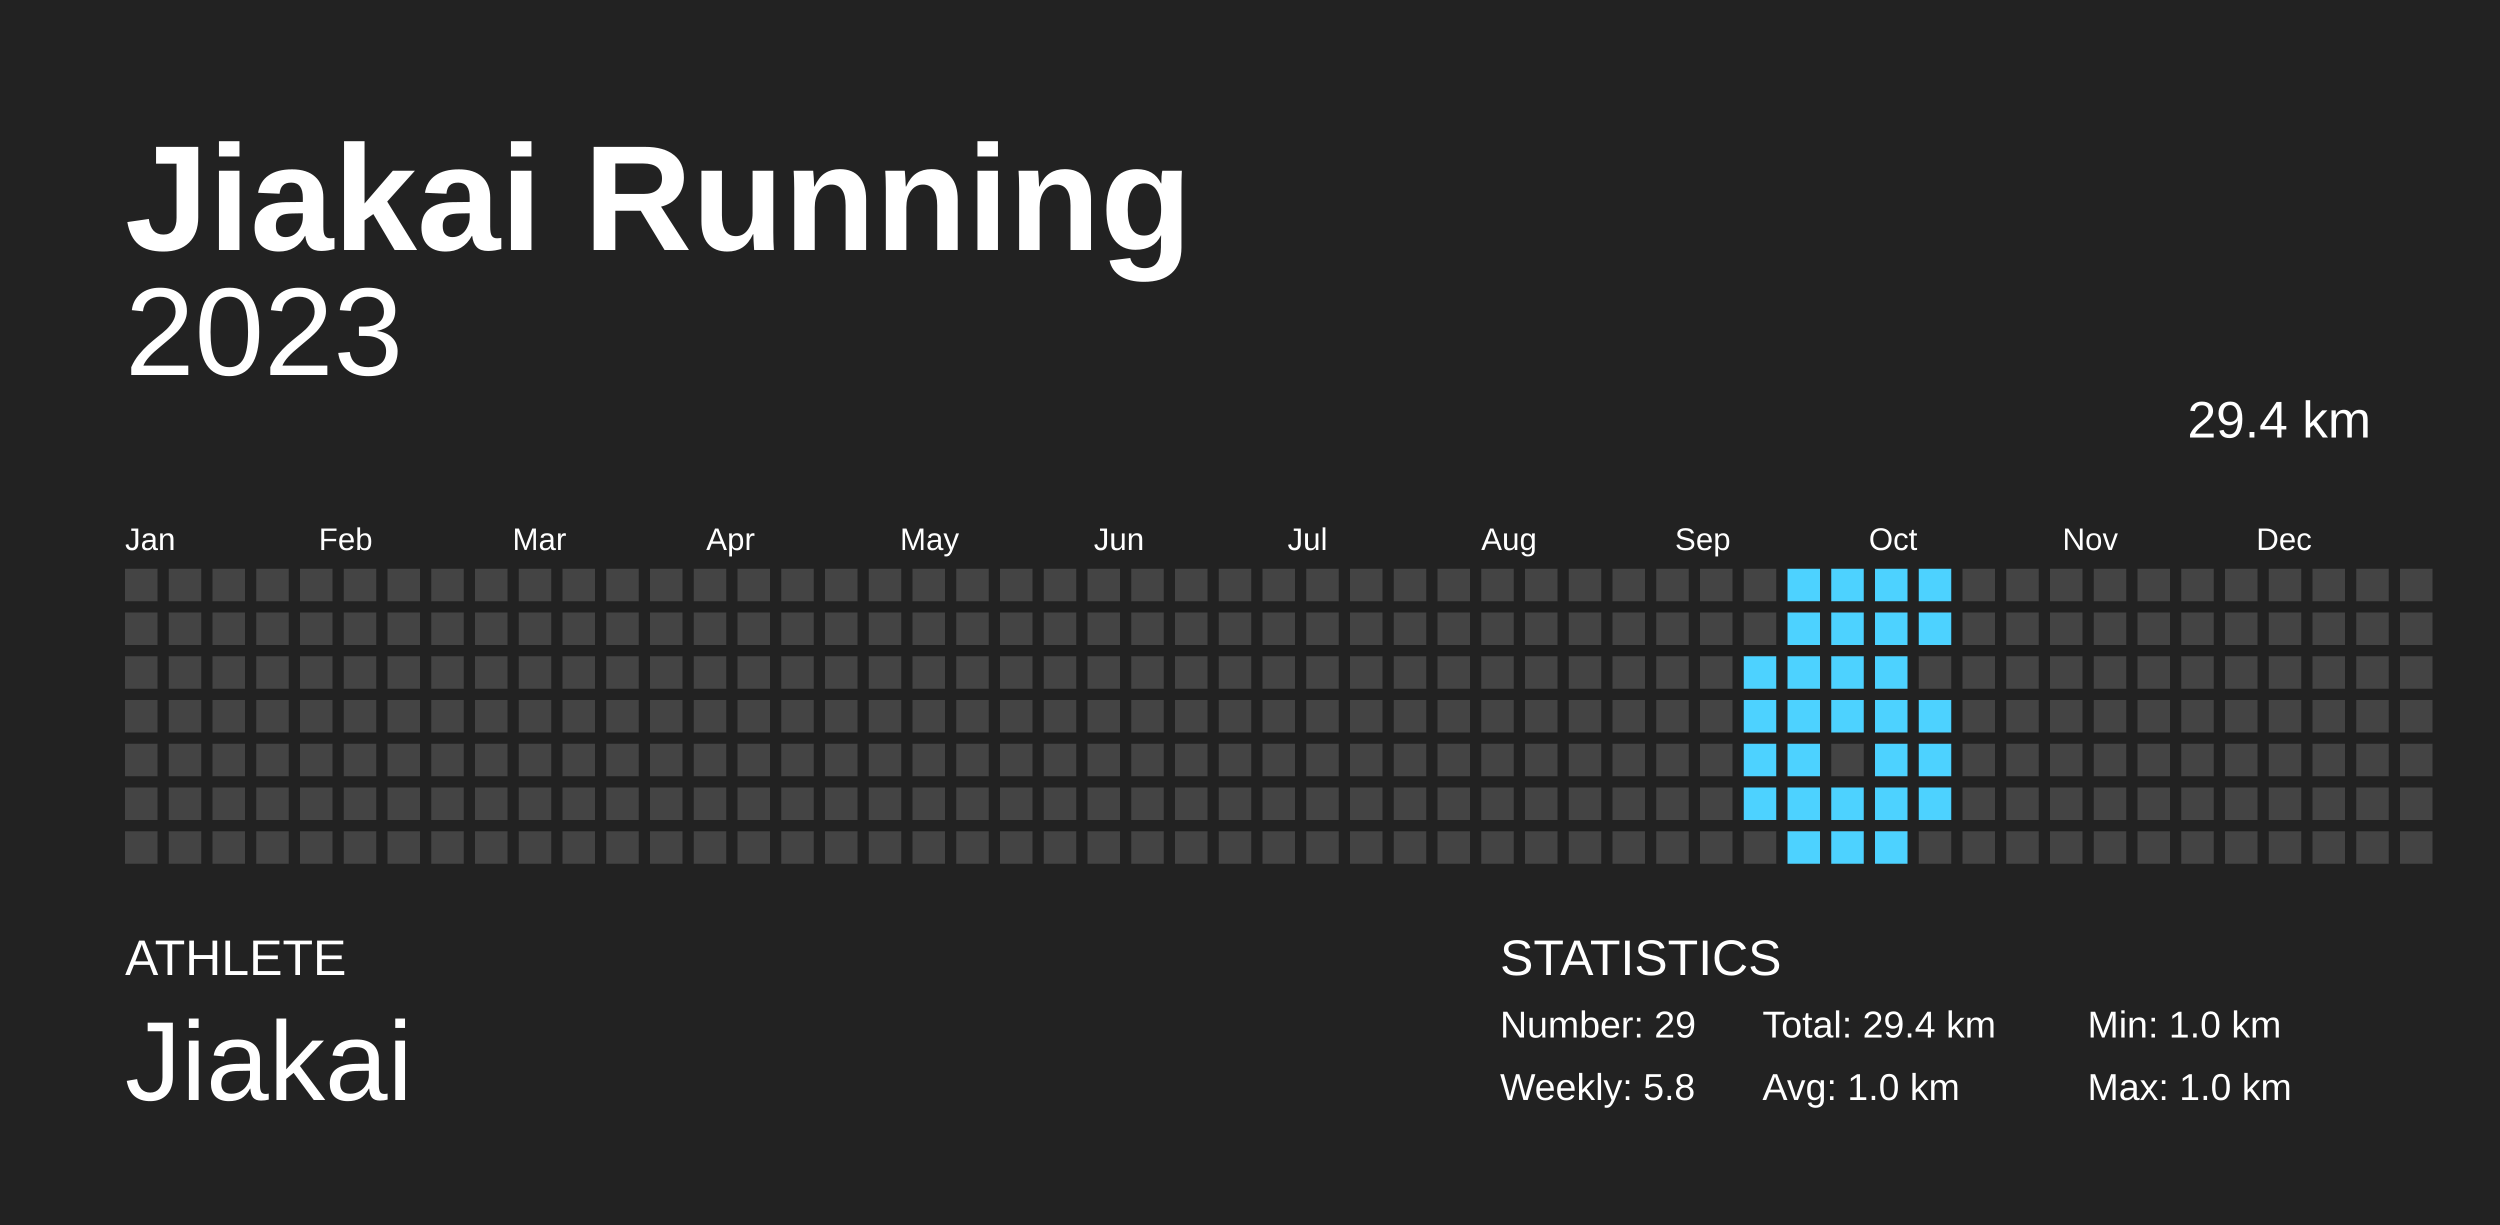
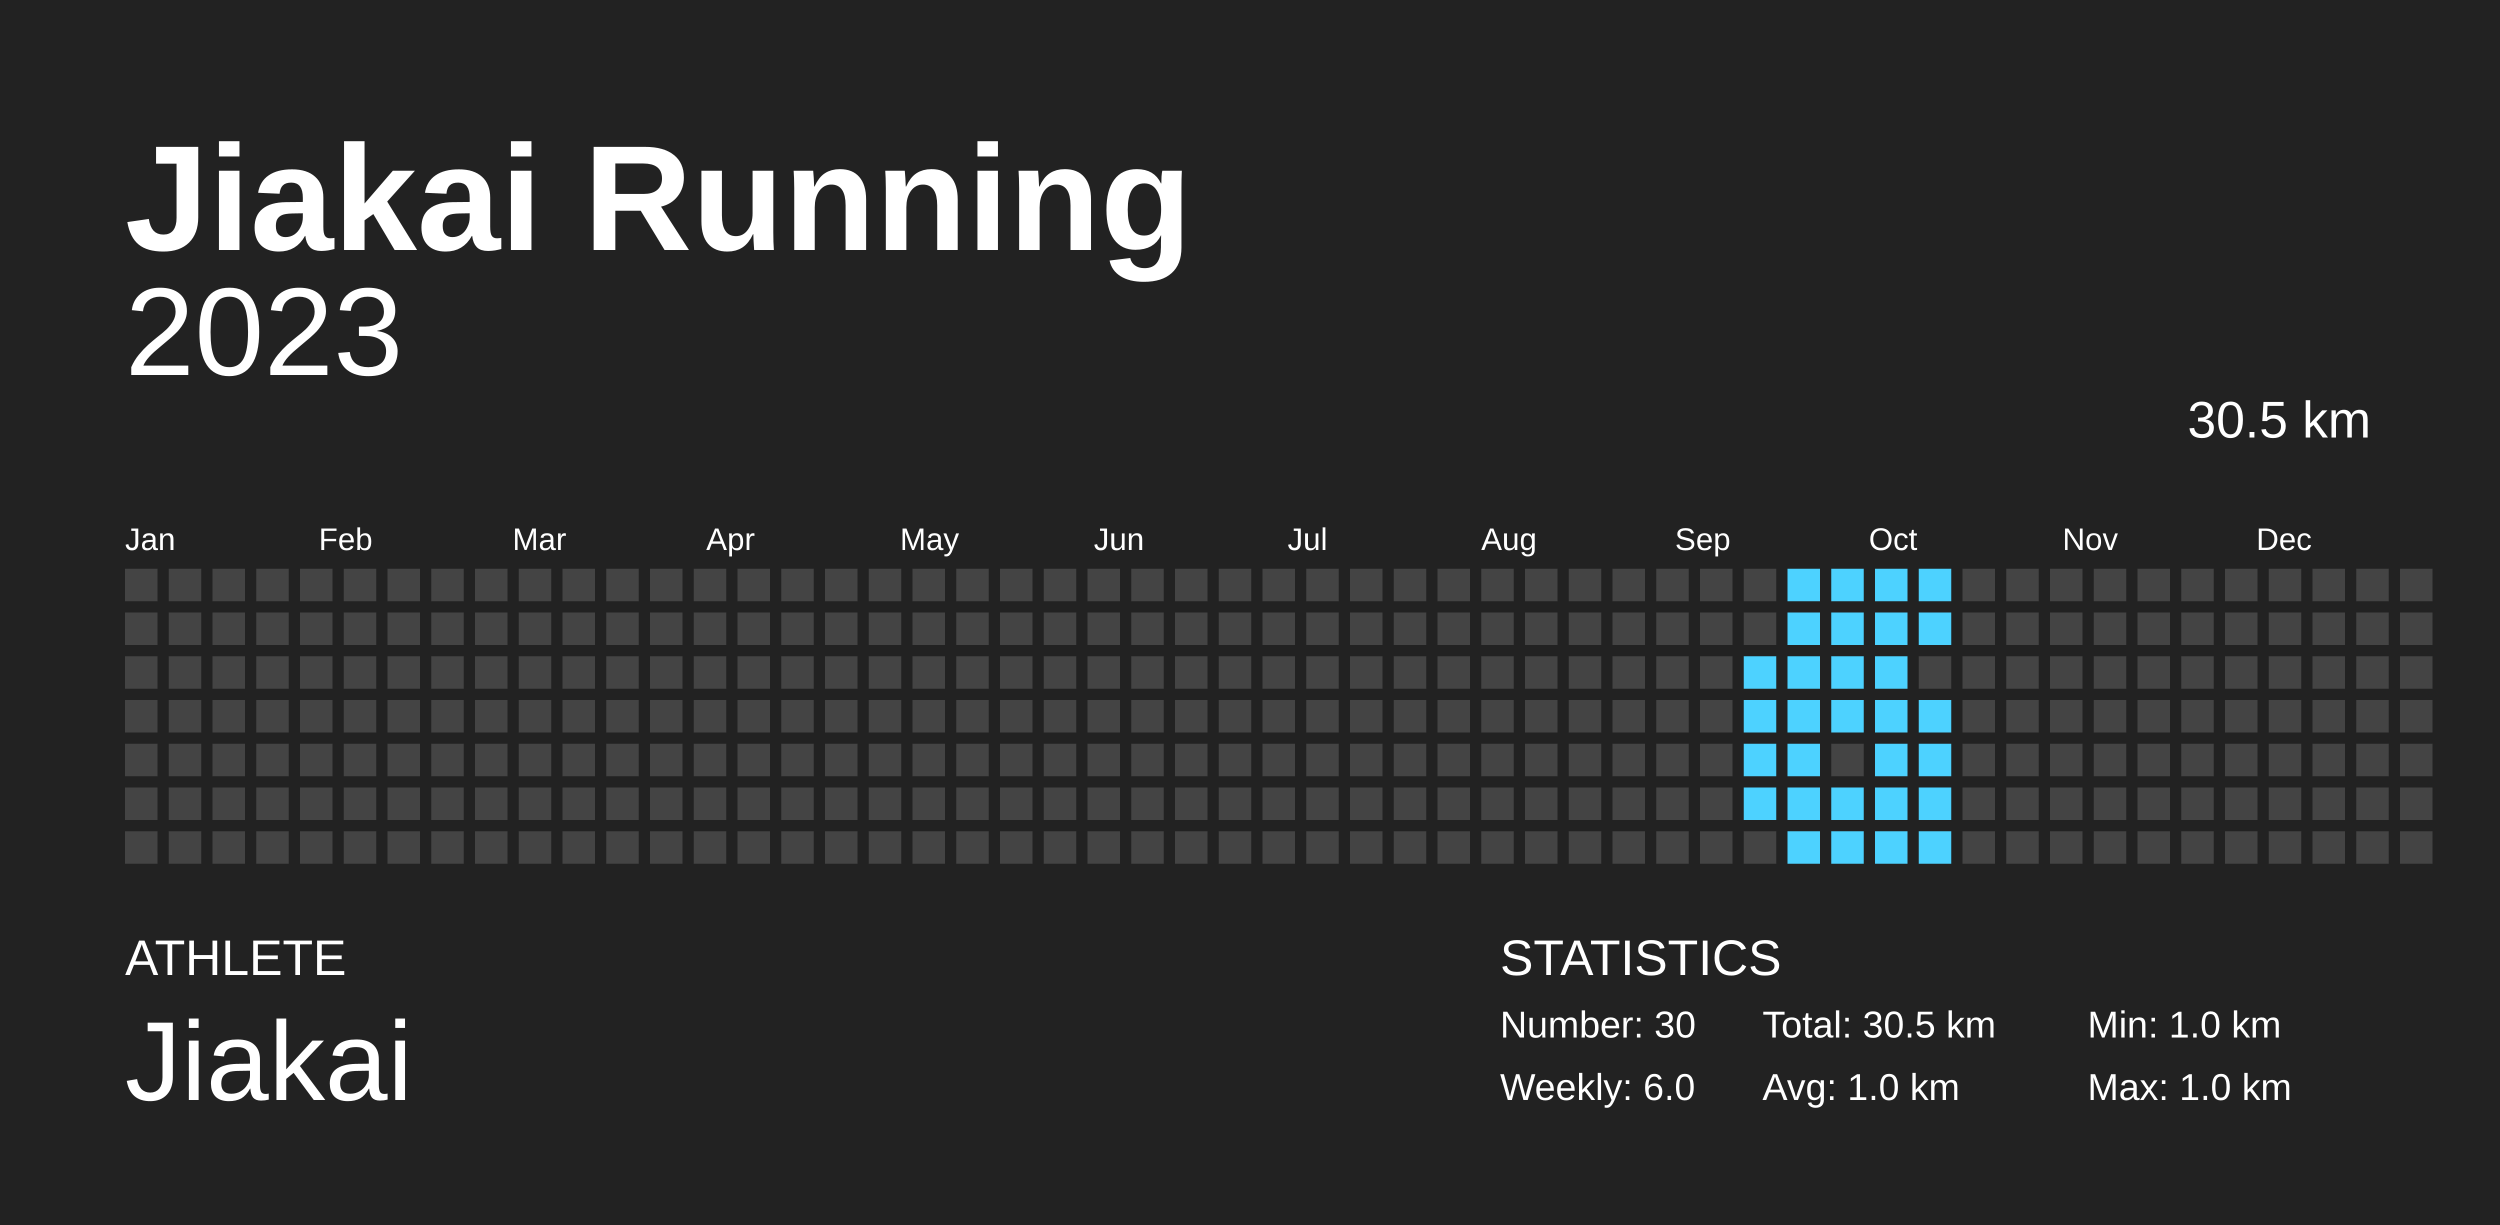
<svg xmlns="http://www.w3.org/2000/svg" baseProfile="full" height="98mm" version="1.1" viewBox="0,0,200,98" width="200mm">
  <defs />
  <rect fill="#222222" height="98" width="200" x="0" y="0" />
  <text fill="#FFFFFF" style="font-size:12px; font-family:Arial; font-weight:bold;" x="10" y="20">Jiakai Running</text>
  <text fill="#FFFFFF" style="font-size:4px; font-family:Arial" x="10" y="78">ATHLETE</text>
  <text fill="#FFFFFF" style="font-size:9px; font-family:Arial" x="10" y="88">Jiakai</text>
  <text fill="#FFFFFF" style="font-size:4px; font-family:Arial" x="120" y="78">STATISTICS</text>
-   <text fill="#FFFFFF" style="font-size:3px; font-family:Arial" x="120" y="83">Number: 29</text>
-   <text fill="#FFFFFF" style="font-size:3px; font-family:Arial" x="120" y="88">Weekly: 5.8</text>
-   <text fill="#FFFFFF" style="font-size:3px; font-family:Arial" x="141" y="83">Total: 29.4 km</text>
+   <text fill="#FFFFFF" style="font-size:3px; font-family:Arial" x="120" y="83">Number: 30</text>
+   <text fill="#FFFFFF" style="font-size:3px; font-family:Arial" x="120" y="88">Weekly: 6.0</text>
+   <text fill="#FFFFFF" style="font-size:3px; font-family:Arial" x="141" y="83">Total: 30.5 km</text>
  <text fill="#FFFFFF" style="font-size:3px; font-family:Arial" x="141" y="88">Avg: 1.0 km</text>
  <text fill="#FFFFFF" style="font-size:3px; font-family:Arial" x="167" y="83">Min: 1.0 km</text>
  <text fill="#FFFFFF" style="font-size:3px; font-family:Arial" x="167" y="88">Max: 1.0 km</text>
  <text alignment-baseline="hanging" fill="#FFFFFF" style="font-size:10.0px; font-family:Arial;" x="10" y="30">2023</text>
-   <text alignment-baseline="hanging" fill="#FFFFFF" style="font-size:4.125px; font-family:Arial;" x="175" y="35">29.4 km</text>
+   <text alignment-baseline="hanging" fill="#FFFFFF" style="font-size:4.125px; font-family:Arial;" x="175" y="35">30.5 km</text>
  <text fill="#FFFFFF" style="font-size:2.5px; font-family:Arial" x="10.0" y="44">Jan</text>
  <text fill="#FFFFFF" style="font-size:2.5px; font-family:Arial" x="25.5" y="44">Feb</text>
  <text fill="#FFFFFF" style="font-size:2.5px; font-family:Arial" x="41.0" y="44">Mar</text>
  <text fill="#FFFFFF" style="font-size:2.5px; font-family:Arial" x="56.5" y="44">Apr</text>
  <text fill="#FFFFFF" style="font-size:2.5px; font-family:Arial" x="72.0" y="44">May</text>
  <text fill="#FFFFFF" style="font-size:2.5px; font-family:Arial" x="87.5" y="44">Jun</text>
  <text fill="#FFFFFF" style="font-size:2.5px; font-family:Arial" x="103.0" y="44">Jul</text>
  <text fill="#FFFFFF" style="font-size:2.5px; font-family:Arial" x="118.5" y="44">Aug</text>
  <text fill="#FFFFFF" style="font-size:2.5px; font-family:Arial" x="134.0" y="44">Sep</text>
  <text fill="#FFFFFF" style="font-size:2.5px; font-family:Arial" x="149.5" y="44">Oct</text>
  <text fill="#FFFFFF" style="font-size:2.5px; font-family:Arial" x="165.0" y="44">Nov</text>
  <text fill="#FFFFFF" style="font-size:2.5px; font-family:Arial" x="180.5" y="44">Dec</text>
  <rect fill="#444444" height="2.6" width="2.6" x="10.0" y="45.5" />
  <rect fill="#444444" height="2.6" width="2.6" x="10.0" y="49.0" />
  <rect fill="#444444" height="2.6" width="2.6" x="10.0" y="52.5" />
  <rect fill="#444444" height="2.6" width="2.6" x="10.0" y="56.0" />
  <rect fill="#444444" height="2.6" width="2.6" x="10.0" y="59.5" />
  <rect fill="#444444" height="2.6" width="2.6" x="10.0" y="63.0" />
  <rect fill="#444444" height="2.6" width="2.6" x="10.0" y="66.5" />
  <rect fill="#444444" height="2.6" width="2.6" x="13.5" y="45.5" />
  <rect fill="#444444" height="2.6" width="2.6" x="13.5" y="49.0" />
  <rect fill="#444444" height="2.6" width="2.6" x="13.5" y="52.5" />
  <rect fill="#444444" height="2.6" width="2.6" x="13.5" y="56.0" />
  <rect fill="#444444" height="2.6" width="2.6" x="13.5" y="59.5" />
  <rect fill="#444444" height="2.6" width="2.6" x="13.5" y="63.0" />
  <rect fill="#444444" height="2.6" width="2.6" x="13.5" y="66.5" />
  <rect fill="#444444" height="2.6" width="2.6" x="17.0" y="45.5" />
  <rect fill="#444444" height="2.6" width="2.6" x="17.0" y="49.0" />
  <rect fill="#444444" height="2.6" width="2.6" x="17.0" y="52.5" />
  <rect fill="#444444" height="2.6" width="2.6" x="17.0" y="56.0" />
  <rect fill="#444444" height="2.6" width="2.6" x="17.0" y="59.5" />
  <rect fill="#444444" height="2.6" width="2.6" x="17.0" y="63.0" />
  <rect fill="#444444" height="2.6" width="2.6" x="17.0" y="66.5" />
  <rect fill="#444444" height="2.6" width="2.6" x="20.5" y="45.5" />
  <rect fill="#444444" height="2.6" width="2.6" x="20.5" y="49.0" />
  <rect fill="#444444" height="2.6" width="2.6" x="20.5" y="52.5" />
  <rect fill="#444444" height="2.6" width="2.6" x="20.5" y="56.0" />
  <rect fill="#444444" height="2.6" width="2.6" x="20.5" y="59.5" />
  <rect fill="#444444" height="2.6" width="2.6" x="20.5" y="63.0" />
  <rect fill="#444444" height="2.6" width="2.6" x="20.5" y="66.5" />
  <rect fill="#444444" height="2.6" width="2.6" x="24.0" y="45.5" />
  <rect fill="#444444" height="2.6" width="2.6" x="24.0" y="49.0" />
  <rect fill="#444444" height="2.6" width="2.6" x="24.0" y="52.5" />
  <rect fill="#444444" height="2.6" width="2.6" x="24.0" y="56.0" />
  <rect fill="#444444" height="2.6" width="2.6" x="24.0" y="59.5" />
  <rect fill="#444444" height="2.6" width="2.6" x="24.0" y="63.0" />
  <rect fill="#444444" height="2.6" width="2.6" x="24.0" y="66.5" />
  <rect fill="#444444" height="2.6" width="2.6" x="27.5" y="45.5" />
  <rect fill="#444444" height="2.6" width="2.6" x="27.5" y="49.0" />
  <rect fill="#444444" height="2.6" width="2.6" x="27.5" y="52.5" />
  <rect fill="#444444" height="2.6" width="2.6" x="27.5" y="56.0" />
  <rect fill="#444444" height="2.6" width="2.6" x="27.5" y="59.5" />
  <rect fill="#444444" height="2.6" width="2.6" x="27.5" y="63.0" />
  <rect fill="#444444" height="2.6" width="2.6" x="27.5" y="66.5" />
  <rect fill="#444444" height="2.6" width="2.6" x="31.0" y="45.5" />
  <rect fill="#444444" height="2.6" width="2.6" x="31.0" y="49.0" />
  <rect fill="#444444" height="2.6" width="2.6" x="31.0" y="52.5" />
  <rect fill="#444444" height="2.6" width="2.6" x="31.0" y="56.0" />
  <rect fill="#444444" height="2.6" width="2.6" x="31.0" y="59.5" />
  <rect fill="#444444" height="2.6" width="2.6" x="31.0" y="63.0" />
  <rect fill="#444444" height="2.6" width="2.6" x="31.0" y="66.5" />
  <rect fill="#444444" height="2.6" width="2.6" x="34.5" y="45.5" />
  <rect fill="#444444" height="2.6" width="2.6" x="34.5" y="49.0" />
  <rect fill="#444444" height="2.6" width="2.6" x="34.5" y="52.5" />
  <rect fill="#444444" height="2.6" width="2.6" x="34.5" y="56.0" />
  <rect fill="#444444" height="2.6" width="2.6" x="34.5" y="59.5" />
  <rect fill="#444444" height="2.6" width="2.6" x="34.5" y="63.0" />
  <rect fill="#444444" height="2.6" width="2.6" x="34.5" y="66.5" />
  <rect fill="#444444" height="2.6" width="2.6" x="38.0" y="45.5" />
  <rect fill="#444444" height="2.6" width="2.6" x="38.0" y="49.0" />
  <rect fill="#444444" height="2.6" width="2.6" x="38.0" y="52.5" />
  <rect fill="#444444" height="2.6" width="2.6" x="38.0" y="56.0" />
  <rect fill="#444444" height="2.6" width="2.6" x="38.0" y="59.5" />
  <rect fill="#444444" height="2.6" width="2.6" x="38.0" y="63.0" />
  <rect fill="#444444" height="2.6" width="2.6" x="38.0" y="66.5" />
  <rect fill="#444444" height="2.6" width="2.6" x="41.5" y="45.5" />
  <rect fill="#444444" height="2.6" width="2.6" x="41.5" y="49.0" />
  <rect fill="#444444" height="2.6" width="2.6" x="41.5" y="52.5" />
  <rect fill="#444444" height="2.6" width="2.6" x="41.5" y="56.0" />
  <rect fill="#444444" height="2.6" width="2.6" x="41.5" y="59.5" />
  <rect fill="#444444" height="2.6" width="2.6" x="41.5" y="63.0" />
  <rect fill="#444444" height="2.6" width="2.6" x="41.5" y="66.5" />
  <rect fill="#444444" height="2.6" width="2.6" x="45.0" y="45.5" />
  <rect fill="#444444" height="2.6" width="2.6" x="45.0" y="49.0" />
  <rect fill="#444444" height="2.6" width="2.6" x="45.0" y="52.5" />
  <rect fill="#444444" height="2.6" width="2.6" x="45.0" y="56.0" />
  <rect fill="#444444" height="2.6" width="2.6" x="45.0" y="59.5" />
  <rect fill="#444444" height="2.6" width="2.6" x="45.0" y="63.0" />
  <rect fill="#444444" height="2.6" width="2.6" x="45.0" y="66.5" />
  <rect fill="#444444" height="2.6" width="2.6" x="48.5" y="45.5" />
  <rect fill="#444444" height="2.6" width="2.6" x="48.5" y="49.0" />
  <rect fill="#444444" height="2.6" width="2.6" x="48.5" y="52.5" />
  <rect fill="#444444" height="2.6" width="2.6" x="48.5" y="56.0" />
  <rect fill="#444444" height="2.6" width="2.6" x="48.5" y="59.5" />
  <rect fill="#444444" height="2.6" width="2.6" x="48.5" y="63.0" />
  <rect fill="#444444" height="2.6" width="2.6" x="48.5" y="66.5" />
  <rect fill="#444444" height="2.6" width="2.6" x="52.0" y="45.5" />
  <rect fill="#444444" height="2.6" width="2.6" x="52.0" y="49.0" />
  <rect fill="#444444" height="2.6" width="2.6" x="52.0" y="52.5" />
  <rect fill="#444444" height="2.6" width="2.6" x="52.0" y="56.0" />
  <rect fill="#444444" height="2.6" width="2.6" x="52.0" y="59.5" />
  <rect fill="#444444" height="2.6" width="2.6" x="52.0" y="63.0" />
  <rect fill="#444444" height="2.6" width="2.6" x="52.0" y="66.5" />
  <rect fill="#444444" height="2.6" width="2.6" x="55.5" y="45.5" />
  <rect fill="#444444" height="2.6" width="2.6" x="55.5" y="49.0" />
  <rect fill="#444444" height="2.6" width="2.6" x="55.5" y="52.5" />
  <rect fill="#444444" height="2.6" width="2.6" x="55.5" y="56.0" />
  <rect fill="#444444" height="2.6" width="2.6" x="55.5" y="59.5" />
  <rect fill="#444444" height="2.6" width="2.6" x="55.5" y="63.0" />
  <rect fill="#444444" height="2.6" width="2.6" x="55.5" y="66.5" />
  <rect fill="#444444" height="2.6" width="2.6" x="59.0" y="45.5" />
  <rect fill="#444444" height="2.6" width="2.6" x="59.0" y="49.0" />
  <rect fill="#444444" height="2.6" width="2.6" x="59.0" y="52.5" />
  <rect fill="#444444" height="2.6" width="2.6" x="59.0" y="56.0" />
  <rect fill="#444444" height="2.6" width="2.6" x="59.0" y="59.5" />
  <rect fill="#444444" height="2.6" width="2.6" x="59.0" y="63.0" />
  <rect fill="#444444" height="2.6" width="2.6" x="59.0" y="66.5" />
  <rect fill="#444444" height="2.6" width="2.6" x="62.5" y="45.5" />
  <rect fill="#444444" height="2.6" width="2.6" x="62.5" y="49.0" />
  <rect fill="#444444" height="2.6" width="2.6" x="62.5" y="52.5" />
  <rect fill="#444444" height="2.6" width="2.6" x="62.5" y="56.0" />
  <rect fill="#444444" height="2.6" width="2.6" x="62.5" y="59.5" />
  <rect fill="#444444" height="2.6" width="2.6" x="62.5" y="63.0" />
  <rect fill="#444444" height="2.6" width="2.6" x="62.5" y="66.5" />
  <rect fill="#444444" height="2.6" width="2.6" x="66.0" y="45.5" />
  <rect fill="#444444" height="2.6" width="2.6" x="66.0" y="49.0" />
  <rect fill="#444444" height="2.6" width="2.6" x="66.0" y="52.5" />
  <rect fill="#444444" height="2.6" width="2.6" x="66.0" y="56.0" />
  <rect fill="#444444" height="2.6" width="2.6" x="66.0" y="59.5" />
  <rect fill="#444444" height="2.6" width="2.6" x="66.0" y="63.0" />
  <rect fill="#444444" height="2.6" width="2.6" x="66.0" y="66.5" />
  <rect fill="#444444" height="2.6" width="2.6" x="69.5" y="45.5" />
  <rect fill="#444444" height="2.6" width="2.6" x="69.5" y="49.0" />
  <rect fill="#444444" height="2.6" width="2.6" x="69.5" y="52.5" />
  <rect fill="#444444" height="2.6" width="2.6" x="69.5" y="56.0" />
  <rect fill="#444444" height="2.6" width="2.6" x="69.5" y="59.5" />
  <rect fill="#444444" height="2.6" width="2.6" x="69.5" y="63.0" />
  <rect fill="#444444" height="2.6" width="2.6" x="69.5" y="66.5" />
  <rect fill="#444444" height="2.6" width="2.6" x="73.0" y="45.5" />
  <rect fill="#444444" height="2.6" width="2.6" x="73.0" y="49.0" />
  <rect fill="#444444" height="2.6" width="2.6" x="73.0" y="52.5" />
  <rect fill="#444444" height="2.6" width="2.6" x="73.0" y="56.0" />
  <rect fill="#444444" height="2.6" width="2.6" x="73.0" y="59.5" />
  <rect fill="#444444" height="2.6" width="2.6" x="73.0" y="63.0" />
  <rect fill="#444444" height="2.6" width="2.6" x="73.0" y="66.5" />
  <rect fill="#444444" height="2.6" width="2.6" x="76.5" y="45.5" />
  <rect fill="#444444" height="2.6" width="2.6" x="76.5" y="49.0" />
  <rect fill="#444444" height="2.6" width="2.6" x="76.5" y="52.5" />
  <rect fill="#444444" height="2.6" width="2.6" x="76.5" y="56.0" />
  <rect fill="#444444" height="2.6" width="2.6" x="76.5" y="59.5" />
  <rect fill="#444444" height="2.6" width="2.6" x="76.5" y="63.0" />
  <rect fill="#444444" height="2.6" width="2.6" x="76.5" y="66.5" />
  <rect fill="#444444" height="2.6" width="2.6" x="80.0" y="45.5" />
  <rect fill="#444444" height="2.6" width="2.6" x="80.0" y="49.0" />
  <rect fill="#444444" height="2.6" width="2.6" x="80.0" y="52.5" />
  <rect fill="#444444" height="2.6" width="2.6" x="80.0" y="56.0" />
  <rect fill="#444444" height="2.6" width="2.6" x="80.0" y="59.5" />
  <rect fill="#444444" height="2.6" width="2.6" x="80.0" y="63.0" />
  <rect fill="#444444" height="2.6" width="2.6" x="80.0" y="66.5" />
  <rect fill="#444444" height="2.6" width="2.6" x="83.5" y="45.5" />
  <rect fill="#444444" height="2.6" width="2.6" x="83.5" y="49.0" />
  <rect fill="#444444" height="2.6" width="2.6" x="83.5" y="52.5" />
  <rect fill="#444444" height="2.6" width="2.6" x="83.5" y="56.0" />
  <rect fill="#444444" height="2.6" width="2.6" x="83.5" y="59.5" />
  <rect fill="#444444" height="2.6" width="2.6" x="83.5" y="63.0" />
  <rect fill="#444444" height="2.6" width="2.6" x="83.5" y="66.5" />
  <rect fill="#444444" height="2.6" width="2.6" x="87.0" y="45.5" />
  <rect fill="#444444" height="2.6" width="2.6" x="87.0" y="49.0" />
  <rect fill="#444444" height="2.6" width="2.6" x="87.0" y="52.5" />
  <rect fill="#444444" height="2.6" width="2.6" x="87.0" y="56.0" />
  <rect fill="#444444" height="2.6" width="2.6" x="87.0" y="59.5" />
  <rect fill="#444444" height="2.6" width="2.6" x="87.0" y="63.0" />
  <rect fill="#444444" height="2.6" width="2.6" x="87.0" y="66.5" />
  <rect fill="#444444" height="2.6" width="2.6" x="90.5" y="45.5" />
  <rect fill="#444444" height="2.6" width="2.6" x="90.5" y="49.0" />
  <rect fill="#444444" height="2.6" width="2.6" x="90.5" y="52.5" />
  <rect fill="#444444" height="2.6" width="2.6" x="90.5" y="56.0" />
  <rect fill="#444444" height="2.6" width="2.6" x="90.5" y="59.5" />
  <rect fill="#444444" height="2.6" width="2.6" x="90.5" y="63.0" />
  <rect fill="#444444" height="2.6" width="2.6" x="90.5" y="66.5" />
  <rect fill="#444444" height="2.6" width="2.6" x="94.0" y="45.5" />
  <rect fill="#444444" height="2.6" width="2.6" x="94.0" y="49.0" />
  <rect fill="#444444" height="2.6" width="2.6" x="94.0" y="52.5" />
  <rect fill="#444444" height="2.6" width="2.6" x="94.0" y="56.0" />
  <rect fill="#444444" height="2.6" width="2.6" x="94.0" y="59.5" />
  <rect fill="#444444" height="2.6" width="2.6" x="94.0" y="63.0" />
  <rect fill="#444444" height="2.6" width="2.6" x="94.0" y="66.5" />
  <rect fill="#444444" height="2.6" width="2.6" x="97.5" y="45.5" />
  <rect fill="#444444" height="2.6" width="2.6" x="97.5" y="49.0" />
  <rect fill="#444444" height="2.6" width="2.6" x="97.5" y="52.5" />
  <rect fill="#444444" height="2.6" width="2.6" x="97.5" y="56.0" />
  <rect fill="#444444" height="2.6" width="2.6" x="97.5" y="59.5" />
  <rect fill="#444444" height="2.6" width="2.6" x="97.5" y="63.0" />
  <rect fill="#444444" height="2.6" width="2.6" x="97.5" y="66.5" />
  <rect fill="#444444" height="2.6" width="2.6" x="101.0" y="45.5" />
  <rect fill="#444444" height="2.6" width="2.6" x="101.0" y="49.0" />
  <rect fill="#444444" height="2.6" width="2.6" x="101.0" y="52.5" />
  <rect fill="#444444" height="2.6" width="2.6" x="101.0" y="56.0" />
  <rect fill="#444444" height="2.6" width="2.6" x="101.0" y="59.5" />
  <rect fill="#444444" height="2.6" width="2.6" x="101.0" y="63.0" />
  <rect fill="#444444" height="2.6" width="2.6" x="101.0" y="66.5" />
  <rect fill="#444444" height="2.6" width="2.6" x="104.5" y="45.5" />
  <rect fill="#444444" height="2.6" width="2.6" x="104.5" y="49.0" />
  <rect fill="#444444" height="2.6" width="2.6" x="104.5" y="52.5" />
  <rect fill="#444444" height="2.6" width="2.6" x="104.5" y="56.0" />
  <rect fill="#444444" height="2.6" width="2.6" x="104.5" y="59.5" />
  <rect fill="#444444" height="2.6" width="2.6" x="104.5" y="63.0" />
  <rect fill="#444444" height="2.6" width="2.6" x="104.5" y="66.5" />
  <rect fill="#444444" height="2.6" width="2.6" x="108.0" y="45.5" />
  <rect fill="#444444" height="2.6" width="2.6" x="108.0" y="49.0" />
  <rect fill="#444444" height="2.6" width="2.6" x="108.0" y="52.5" />
  <rect fill="#444444" height="2.6" width="2.6" x="108.0" y="56.0" />
  <rect fill="#444444" height="2.6" width="2.6" x="108.0" y="59.5" />
  <rect fill="#444444" height="2.6" width="2.6" x="108.0" y="63.0" />
  <rect fill="#444444" height="2.6" width="2.6" x="108.0" y="66.5" />
  <rect fill="#444444" height="2.6" width="2.6" x="111.5" y="45.5" />
  <rect fill="#444444" height="2.6" width="2.6" x="111.5" y="49.0" />
  <rect fill="#444444" height="2.6" width="2.6" x="111.5" y="52.5" />
  <rect fill="#444444" height="2.6" width="2.6" x="111.5" y="56.0" />
  <rect fill="#444444" height="2.6" width="2.6" x="111.5" y="59.5" />
  <rect fill="#444444" height="2.6" width="2.6" x="111.5" y="63.0" />
  <rect fill="#444444" height="2.6" width="2.6" x="111.5" y="66.5" />
  <rect fill="#444444" height="2.6" width="2.6" x="115.0" y="45.5" />
  <rect fill="#444444" height="2.6" width="2.6" x="115.0" y="49.0" />
  <rect fill="#444444" height="2.6" width="2.6" x="115.0" y="52.5" />
  <rect fill="#444444" height="2.6" width="2.6" x="115.0" y="56.0" />
  <rect fill="#444444" height="2.6" width="2.6" x="115.0" y="59.5" />
  <rect fill="#444444" height="2.6" width="2.6" x="115.0" y="63.0" />
  <rect fill="#444444" height="2.6" width="2.6" x="115.0" y="66.5" />
  <rect fill="#444444" height="2.6" width="2.6" x="118.5" y="45.5" />
  <rect fill="#444444" height="2.6" width="2.6" x="118.5" y="49.0" />
  <rect fill="#444444" height="2.6" width="2.6" x="118.5" y="52.5" />
  <rect fill="#444444" height="2.6" width="2.6" x="118.5" y="56.0" />
  <rect fill="#444444" height="2.6" width="2.6" x="118.5" y="59.5" />
  <rect fill="#444444" height="2.6" width="2.6" x="118.5" y="63.0" />
  <rect fill="#444444" height="2.6" width="2.6" x="118.5" y="66.5" />
  <rect fill="#444444" height="2.6" width="2.6" x="122.0" y="45.5" />
  <rect fill="#444444" height="2.6" width="2.6" x="122.0" y="49.0" />
  <rect fill="#444444" height="2.6" width="2.6" x="122.0" y="52.5" />
  <rect fill="#444444" height="2.6" width="2.6" x="122.0" y="56.0" />
  <rect fill="#444444" height="2.6" width="2.6" x="122.0" y="59.5" />
  <rect fill="#444444" height="2.6" width="2.6" x="122.0" y="63.0" />
  <rect fill="#444444" height="2.6" width="2.6" x="122.0" y="66.5" />
  <rect fill="#444444" height="2.6" width="2.6" x="125.5" y="45.5" />
  <rect fill="#444444" height="2.6" width="2.6" x="125.5" y="49.0" />
  <rect fill="#444444" height="2.6" width="2.6" x="125.5" y="52.5" />
  <rect fill="#444444" height="2.6" width="2.6" x="125.5" y="56.0" />
  <rect fill="#444444" height="2.6" width="2.6" x="125.5" y="59.5" />
  <rect fill="#444444" height="2.6" width="2.6" x="125.5" y="63.0" />
  <rect fill="#444444" height="2.6" width="2.6" x="125.5" y="66.5" />
  <rect fill="#444444" height="2.6" width="2.6" x="129.0" y="45.5" />
  <rect fill="#444444" height="2.6" width="2.6" x="129.0" y="49.0" />
  <rect fill="#444444" height="2.6" width="2.6" x="129.0" y="52.5" />
  <rect fill="#444444" height="2.6" width="2.6" x="129.0" y="56.0" />
  <rect fill="#444444" height="2.6" width="2.6" x="129.0" y="59.5" />
  <rect fill="#444444" height="2.6" width="2.6" x="129.0" y="63.0" />
  <rect fill="#444444" height="2.6" width="2.6" x="129.0" y="66.5" />
  <rect fill="#444444" height="2.6" width="2.6" x="132.5" y="45.5" />
  <rect fill="#444444" height="2.6" width="2.6" x="132.5" y="49.0" />
  <rect fill="#444444" height="2.6" width="2.6" x="132.5" y="52.5" />
  <rect fill="#444444" height="2.6" width="2.6" x="132.5" y="56.0" />
  <rect fill="#444444" height="2.6" width="2.6" x="132.5" y="59.5" />
  <rect fill="#444444" height="2.6" width="2.6" x="132.5" y="63.0" />
  <rect fill="#444444" height="2.6" width="2.6" x="132.5" y="66.5" />
  <rect fill="#444444" height="2.6" width="2.6" x="136.0" y="45.5" />
  <rect fill="#444444" height="2.6" width="2.6" x="136.0" y="49.0" />
  <rect fill="#444444" height="2.6" width="2.6" x="136.0" y="52.5" />
  <rect fill="#444444" height="2.6" width="2.6" x="136.0" y="56.0" />
  <rect fill="#444444" height="2.6" width="2.6" x="136.0" y="59.5" />
  <rect fill="#444444" height="2.6" width="2.6" x="136.0" y="63.0" />
  <rect fill="#444444" height="2.6" width="2.6" x="136.0" y="66.5" />
  <rect fill="#444444" height="2.6" width="2.6" x="139.5" y="45.5" />
  <rect fill="#444444" height="2.6" width="2.6" x="139.5" y="49.0" />
  <rect fill="#4dd2ff" height="2.6" width="2.6" x="139.5" y="52.5" />
  <rect fill="#4dd2ff" height="2.6" width="2.6" x="139.5" y="56.0" />
  <rect fill="#4dd2ff" height="2.6" width="2.6" x="139.5" y="59.5" />
  <rect fill="#4dd2ff" height="2.6" width="2.6" x="139.5" y="63.0" />
  <rect fill="#444444" height="2.6" width="2.6" x="139.5" y="66.5" />
  <rect fill="#4dd2ff" height="2.6" width="2.6" x="143.0" y="45.5" />
  <rect fill="#4dd2ff" height="2.6" width="2.6" x="143.0" y="49.0" />
  <rect fill="#4dd2ff" height="2.6" width="2.6" x="143.0" y="52.5" />
  <rect fill="#4dd2ff" height="2.6" width="2.6" x="143.0" y="56.0" />
  <rect fill="#4dd2ff" height="2.6" width="2.6" x="143.0" y="59.5" />
  <rect fill="#4dd2ff" height="2.6" width="2.6" x="143.0" y="63.0" />
  <rect fill="#4dd2ff" height="2.6" width="2.6" x="143.0" y="66.5" />
  <rect fill="#4dd2ff" height="2.6" width="2.6" x="146.5" y="45.5" />
  <rect fill="#4dd2ff" height="2.6" width="2.6" x="146.5" y="49.0" />
  <rect fill="#4dd2ff" height="2.6" width="2.6" x="146.5" y="52.5" />
  <rect fill="#4dd2ff" height="2.6" width="2.6" x="146.5" y="56.0" />
  <rect fill="#444444" height="2.6" width="2.6" x="146.5" y="59.5" />
  <rect fill="#4dd2ff" height="2.6" width="2.6" x="146.5" y="63.0" />
  <rect fill="#4dd2ff" height="2.6" width="2.6" x="146.5" y="66.5" />
  <rect fill="#4dd2ff" height="2.6" width="2.6" x="150.0" y="45.5" />
  <rect fill="#4dd2ff" height="2.6" width="2.6" x="150.0" y="49.0" />
  <rect fill="#4dd2ff" height="2.6" width="2.6" x="150.0" y="52.5" />
  <rect fill="#4dd2ff" height="2.6" width="2.6" x="150.0" y="56.0" />
  <rect fill="#4dd2ff" height="2.6" width="2.6" x="150.0" y="59.5" />
  <rect fill="#4dd2ff" height="2.6" width="2.6" x="150.0" y="63.0" />
  <rect fill="#4dd2ff" height="2.6" width="2.6" x="150.0" y="66.5" />
  <rect fill="#4dd2ff" height="2.6" width="2.6" x="153.5" y="45.5" />
  <rect fill="#4dd2ff" height="2.6" width="2.6" x="153.5" y="49.0" />
  <rect fill="#444444" height="2.6" width="2.6" x="153.5" y="52.5" />
  <rect fill="#4dd2ff" height="2.6" width="2.6" x="153.5" y="56.0" />
  <rect fill="#4dd2ff" height="2.6" width="2.6" x="153.5" y="59.5" />
  <rect fill="#4dd2ff" height="2.6" width="2.6" x="153.5" y="63.0" />
-   <rect fill="#444444" height="2.6" width="2.6" x="153.5" y="66.5" />
+   <rect fill="#4dd2ff" height="2.6" width="2.6" x="153.5" y="66.5" />
  <rect fill="#444444" height="2.6" width="2.6" x="157.0" y="45.5" />
  <rect fill="#444444" height="2.6" width="2.6" x="157.0" y="49.0" />
  <rect fill="#444444" height="2.6" width="2.6" x="157.0" y="52.5" />
  <rect fill="#444444" height="2.6" width="2.6" x="157.0" y="56.0" />
  <rect fill="#444444" height="2.6" width="2.6" x="157.0" y="59.5" />
  <rect fill="#444444" height="2.6" width="2.6" x="157.0" y="63.0" />
  <rect fill="#444444" height="2.6" width="2.6" x="157.0" y="66.5" />
  <rect fill="#444444" height="2.6" width="2.6" x="160.5" y="45.5" />
  <rect fill="#444444" height="2.6" width="2.6" x="160.5" y="49.0" />
  <rect fill="#444444" height="2.6" width="2.6" x="160.5" y="52.5" />
  <rect fill="#444444" height="2.6" width="2.6" x="160.5" y="56.0" />
  <rect fill="#444444" height="2.6" width="2.6" x="160.5" y="59.5" />
  <rect fill="#444444" height="2.6" width="2.6" x="160.5" y="63.0" />
  <rect fill="#444444" height="2.6" width="2.6" x="160.5" y="66.5" />
  <rect fill="#444444" height="2.6" width="2.6" x="164.0" y="45.5" />
  <rect fill="#444444" height="2.6" width="2.6" x="164.0" y="49.0" />
  <rect fill="#444444" height="2.6" width="2.6" x="164.0" y="52.5" />
  <rect fill="#444444" height="2.6" width="2.6" x="164.0" y="56.0" />
  <rect fill="#444444" height="2.6" width="2.6" x="164.0" y="59.5" />
  <rect fill="#444444" height="2.6" width="2.6" x="164.0" y="63.0" />
  <rect fill="#444444" height="2.6" width="2.6" x="164.0" y="66.5" />
  <rect fill="#444444" height="2.6" width="2.6" x="167.5" y="45.5" />
  <rect fill="#444444" height="2.6" width="2.6" x="167.5" y="49.0" />
  <rect fill="#444444" height="2.6" width="2.6" x="167.5" y="52.5" />
  <rect fill="#444444" height="2.6" width="2.6" x="167.5" y="56.0" />
  <rect fill="#444444" height="2.6" width="2.6" x="167.5" y="59.5" />
  <rect fill="#444444" height="2.6" width="2.6" x="167.5" y="63.0" />
  <rect fill="#444444" height="2.6" width="2.6" x="167.5" y="66.5" />
  <rect fill="#444444" height="2.6" width="2.6" x="171.0" y="45.5" />
  <rect fill="#444444" height="2.6" width="2.6" x="171.0" y="49.0" />
  <rect fill="#444444" height="2.6" width="2.6" x="171.0" y="52.5" />
  <rect fill="#444444" height="2.6" width="2.6" x="171.0" y="56.0" />
  <rect fill="#444444" height="2.6" width="2.6" x="171.0" y="59.5" />
  <rect fill="#444444" height="2.6" width="2.6" x="171.0" y="63.0" />
  <rect fill="#444444" height="2.6" width="2.6" x="171.0" y="66.5" />
  <rect fill="#444444" height="2.6" width="2.6" x="174.5" y="45.5" />
  <rect fill="#444444" height="2.6" width="2.6" x="174.5" y="49.0" />
  <rect fill="#444444" height="2.6" width="2.6" x="174.5" y="52.5" />
  <rect fill="#444444" height="2.6" width="2.6" x="174.5" y="56.0" />
  <rect fill="#444444" height="2.6" width="2.6" x="174.5" y="59.5" />
  <rect fill="#444444" height="2.6" width="2.6" x="174.5" y="63.0" />
  <rect fill="#444444" height="2.6" width="2.6" x="174.5" y="66.5" />
  <rect fill="#444444" height="2.6" width="2.6" x="178.0" y="45.5" />
  <rect fill="#444444" height="2.6" width="2.6" x="178.0" y="49.0" />
  <rect fill="#444444" height="2.6" width="2.6" x="178.0" y="52.5" />
  <rect fill="#444444" height="2.6" width="2.6" x="178.0" y="56.0" />
  <rect fill="#444444" height="2.6" width="2.6" x="178.0" y="59.5" />
  <rect fill="#444444" height="2.6" width="2.6" x="178.0" y="63.0" />
  <rect fill="#444444" height="2.6" width="2.6" x="178.0" y="66.5" />
  <rect fill="#444444" height="2.6" width="2.6" x="181.5" y="45.5" />
  <rect fill="#444444" height="2.6" width="2.6" x="181.5" y="49.0" />
  <rect fill="#444444" height="2.6" width="2.6" x="181.5" y="52.5" />
  <rect fill="#444444" height="2.6" width="2.6" x="181.5" y="56.0" />
  <rect fill="#444444" height="2.6" width="2.6" x="181.5" y="59.5" />
  <rect fill="#444444" height="2.6" width="2.6" x="181.5" y="63.0" />
  <rect fill="#444444" height="2.6" width="2.6" x="181.5" y="66.5" />
  <rect fill="#444444" height="2.6" width="2.6" x="185.0" y="45.5" />
  <rect fill="#444444" height="2.6" width="2.6" x="185.0" y="49.0" />
  <rect fill="#444444" height="2.6" width="2.6" x="185.0" y="52.5" />
  <rect fill="#444444" height="2.6" width="2.6" x="185.0" y="56.0" />
  <rect fill="#444444" height="2.6" width="2.6" x="185.0" y="59.5" />
  <rect fill="#444444" height="2.6" width="2.6" x="185.0" y="63.0" />
  <rect fill="#444444" height="2.6" width="2.6" x="185.0" y="66.5" />
  <rect fill="#444444" height="2.6" width="2.6" x="188.5" y="45.5" />
  <rect fill="#444444" height="2.6" width="2.6" x="188.5" y="49.0" />
  <rect fill="#444444" height="2.6" width="2.6" x="188.5" y="52.5" />
  <rect fill="#444444" height="2.6" width="2.6" x="188.5" y="56.0" />
  <rect fill="#444444" height="2.6" width="2.6" x="188.5" y="59.5" />
  <rect fill="#444444" height="2.6" width="2.6" x="188.5" y="63.0" />
  <rect fill="#444444" height="2.6" width="2.6" x="188.5" y="66.5" />
  <rect fill="#444444" height="2.6" width="2.6" x="192.0" y="45.5" />
  <rect fill="#444444" height="2.6" width="2.6" x="192.0" y="49.0" />
  <rect fill="#444444" height="2.6" width="2.6" x="192.0" y="52.5" />
  <rect fill="#444444" height="2.6" width="2.6" x="192.0" y="56.0" />
  <rect fill="#444444" height="2.6" width="2.6" x="192.0" y="59.5" />
  <rect fill="#444444" height="2.6" width="2.6" x="192.0" y="63.0" />
  <rect fill="#444444" height="2.6" width="2.6" x="192.0" y="66.5" />
</svg>
